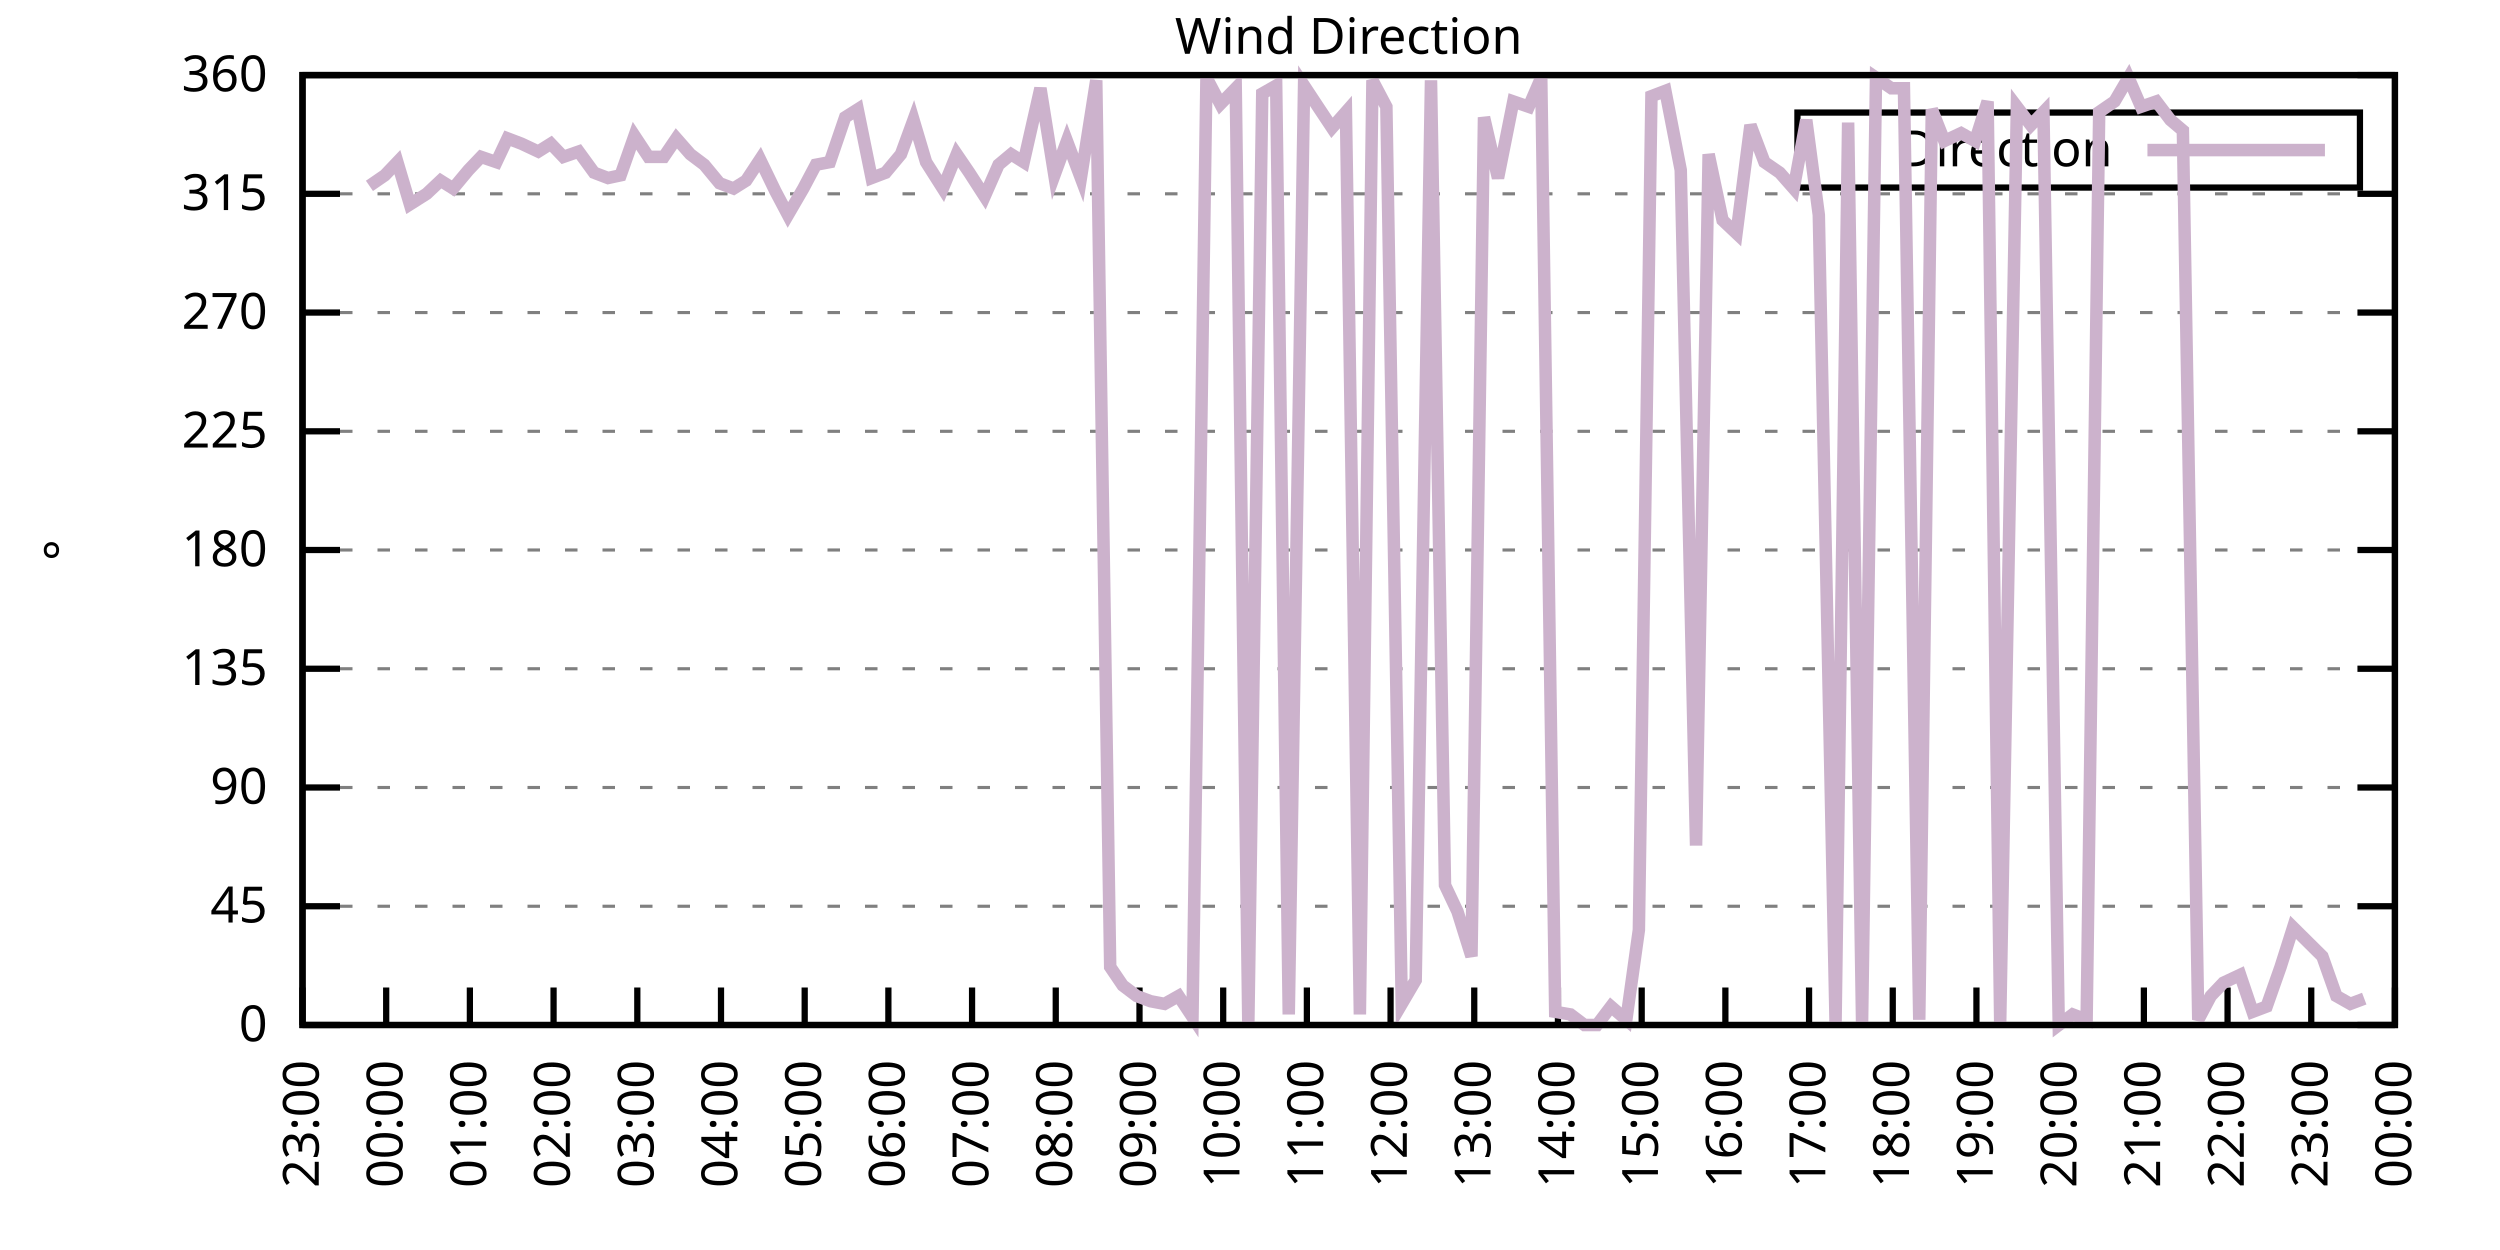
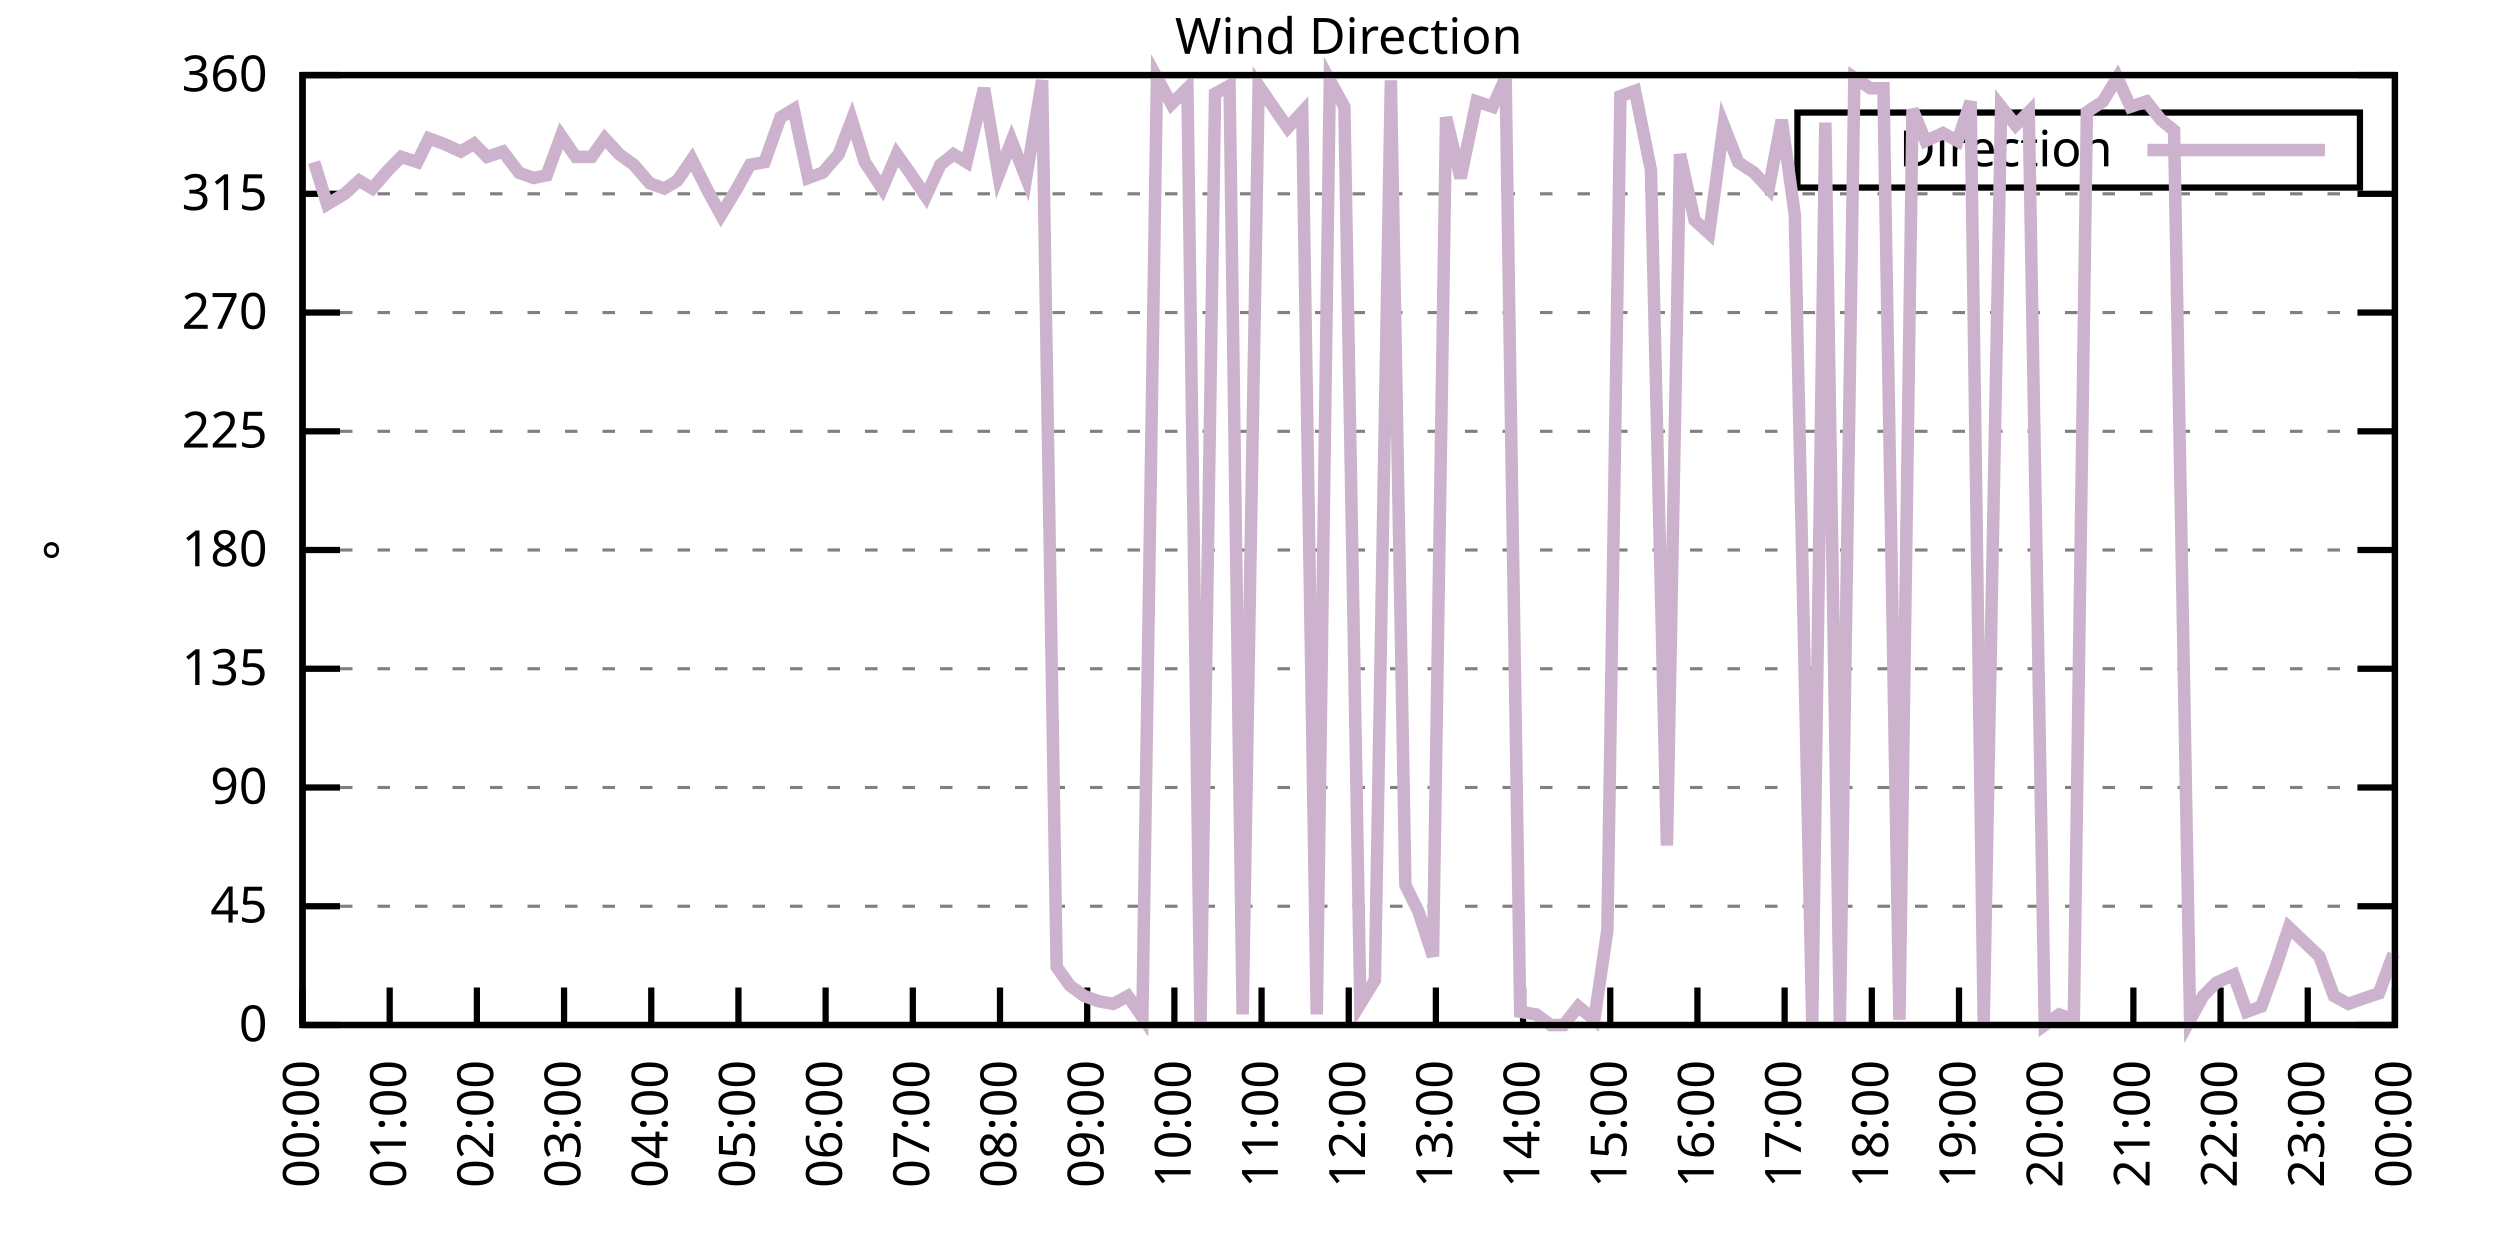
<svg xmlns="http://www.w3.org/2000/svg" xmlns:xlink="http://www.w3.org/1999/xlink" width="400" height="200" viewBox="0 0 400 200">
  <g id="gnuplot_canvas">
    <rect x="0" y="0" width="400" height="200" fill="none" />
    <defs>
      <circle id="gpDot" r="0.5" stroke-width="0.5" stroke="currentColor" />
      <path id="gpPt0" stroke-width="0.333" stroke="currentColor" d="M-1,0 h2 M0,-1 v2" />
      <path id="gpPt1" stroke-width="0.333" stroke="currentColor" d="M-1,-1 L1,1 M1,-1 L-1,1" />
      <path id="gpPt2" stroke-width="0.333" stroke="currentColor" d="M-1,0 L1,0 M0,-1 L0,1 M-1,-1 L1,1 M-1,1 L1,-1" />
      <rect id="gpPt3" stroke-width="0.333" stroke="currentColor" x="-1" y="-1" width="2" height="2" />
      <rect id="gpPt4" stroke-width="0.333" stroke="currentColor" fill="currentColor" x="-1" y="-1" width="2" height="2" />
      <circle id="gpPt5" stroke-width="0.333" stroke="currentColor" cx="0" cy="0" r="1" />
      <use xlink:href="#gpPt5" id="gpPt6" fill="currentColor" stroke="none" />
      <path id="gpPt7" stroke-width="0.333" stroke="currentColor" d="M0,-1.33 L-1.33,0.67 L1.33,0.67 z" />
      <use xlink:href="#gpPt7" id="gpPt8" fill="currentColor" stroke="none" />
      <use xlink:href="#gpPt7" id="gpPt9" stroke="currentColor" transform="rotate(180)" />
      <use xlink:href="#gpPt9" id="gpPt10" fill="currentColor" stroke="none" />
      <use xlink:href="#gpPt3" id="gpPt11" stroke="currentColor" transform="rotate(45)" />
      <use xlink:href="#gpPt11" id="gpPt12" fill="currentColor" stroke="none" />
      <path id="gpPt13" stroke-width="0.333" stroke="currentColor" d="M0,1.330 L1.265,0.411 L0.782,-1.067 L-0.782,-1.076 L-1.265,0.411 z" />
      <use xlink:href="#gpPt13" id="gpPt14" fill="currentColor" stroke="none" />
      <filter id="textbox" filterUnits="objectBoundingBox" x="0" y="0" height="1" width="1">
        <feFlood flood-color="white" flood-opacity="1" result="bgnd" />
        <feComposite in="SourceGraphic" in2="bgnd" operator="atop" />
      </filter>
      <filter id="greybox" filterUnits="objectBoundingBox" x="0" y="0" height="1" width="1">
        <feFlood flood-color="lightgrey" flood-opacity="1" result="grey" />
        <feComposite in="SourceGraphic" in2="grey" operator="atop" />
      </filter>
    </defs>
    <g fill="none" color="white" stroke="currentColor" stroke-width="1.00" stroke-linecap="butt" stroke-linejoin="miter">
</g>
    <g fill="none" color="black" stroke="currentColor" stroke-width="1.00" stroke-linecap="butt" stroke-linejoin="miter">
      <g stroke="none" shape-rendering="crispEdges">
        <polygon fill="rgb(255, 255, 255)" points="48.40,164.00 383.18,164.00 383.18,12.02 48.40,12.02 " />
      </g>
    </g>
    <g fill="none" color="black" stroke="currentColor" stroke-width="1.00" stroke-linecap="butt" stroke-linejoin="miter">
</g>
    <g fill="none" color="black" stroke="black" stroke-width="0.50" stroke-linecap="butt" stroke-linejoin="miter">
</g>
    <g fill="none" color="gray" stroke="currentColor" stroke-width="0.50" stroke-linecap="butt" stroke-linejoin="miter">
      <path stroke="gray" stroke-dasharray="2,4" class="gridline" d="M48.40,164.00 L383.19,164.00  " />
    </g>
    <g fill="none" color="gray" stroke="gray" stroke-width="1.00" stroke-linecap="butt" stroke-linejoin="miter">
</g>
    <g fill="none" color="black" stroke="currentColor" stroke-width="1.00" stroke-linecap="butt" stroke-linejoin="miter">
      <path stroke="black" d="M48.40,164.00 L54.40,164.00 M383.19,164.00 L377.19,164.00  " />
      <g transform="translate(42.80,166.60)" stroke="none" fill="black" font-family="Sans" font-size="8.00" text-anchor="end">
        <text>
          <tspan font-family="Sans"> 0</tspan>
        </text>
      </g>
    </g>
    <g fill="none" color="black" stroke="currentColor" stroke-width="1.00" stroke-linecap="butt" stroke-linejoin="miter">
</g>
    <g fill="none" color="black" stroke="black" stroke-width="0.50" stroke-linecap="butt" stroke-linejoin="miter">
</g>
    <g fill="none" color="gray" stroke="currentColor" stroke-width="0.50" stroke-linecap="butt" stroke-linejoin="miter">
      <path stroke="gray" stroke-dasharray="2,4" class="gridline" d="M48.40,145.00 L383.19,145.00  " />
    </g>
    <g fill="none" color="gray" stroke="gray" stroke-width="1.00" stroke-linecap="butt" stroke-linejoin="miter">
</g>
    <g fill="none" color="black" stroke="currentColor" stroke-width="1.00" stroke-linecap="butt" stroke-linejoin="miter">
      <path stroke="black" d="M48.40,145.00 L54.40,145.00 M383.19,145.00 L377.19,145.00  " />
      <g transform="translate(42.80,147.60)" stroke="none" fill="black" font-family="Sans" font-size="8.00" text-anchor="end">
        <text>
          <tspan font-family="Sans"> 45</tspan>
        </text>
      </g>
    </g>
    <g fill="none" color="black" stroke="currentColor" stroke-width="1.00" stroke-linecap="butt" stroke-linejoin="miter">
</g>
    <g fill="none" color="black" stroke="black" stroke-width="0.50" stroke-linecap="butt" stroke-linejoin="miter">
</g>
    <g fill="none" color="gray" stroke="currentColor" stroke-width="0.50" stroke-linecap="butt" stroke-linejoin="miter">
      <path stroke="gray" stroke-dasharray="2,4" class="gridline" d="M48.40,126.00 L383.19,126.00  " />
    </g>
    <g fill="none" color="gray" stroke="gray" stroke-width="1.00" stroke-linecap="butt" stroke-linejoin="miter">
</g>
    <g fill="none" color="black" stroke="currentColor" stroke-width="1.00" stroke-linecap="butt" stroke-linejoin="miter">
      <path stroke="black" d="M48.40,126.00 L54.40,126.00 M383.19,126.00 L377.19,126.00  " />
      <g transform="translate(42.80,128.60)" stroke="none" fill="black" font-family="Sans" font-size="8.00" text-anchor="end">
        <text>
          <tspan font-family="Sans"> 90</tspan>
        </text>
      </g>
    </g>
    <g fill="none" color="black" stroke="currentColor" stroke-width="1.00" stroke-linecap="butt" stroke-linejoin="miter">
</g>
    <g fill="none" color="black" stroke="black" stroke-width="0.50" stroke-linecap="butt" stroke-linejoin="miter">
</g>
    <g fill="none" color="gray" stroke="currentColor" stroke-width="0.50" stroke-linecap="butt" stroke-linejoin="miter">
      <path stroke="gray" stroke-dasharray="2,4" class="gridline" d="M48.40,107.00 L383.19,107.00  " />
    </g>
    <g fill="none" color="gray" stroke="gray" stroke-width="1.00" stroke-linecap="butt" stroke-linejoin="miter">
</g>
    <g fill="none" color="black" stroke="currentColor" stroke-width="1.00" stroke-linecap="butt" stroke-linejoin="miter">
      <path stroke="black" d="M48.40,107.00 L54.40,107.00 M383.19,107.00 L377.19,107.00  " />
      <g transform="translate(42.80,109.60)" stroke="none" fill="black" font-family="Sans" font-size="8.00" text-anchor="end">
        <text>
          <tspan font-family="Sans"> 135</tspan>
        </text>
      </g>
    </g>
    <g fill="none" color="black" stroke="currentColor" stroke-width="1.00" stroke-linecap="butt" stroke-linejoin="miter">
</g>
    <g fill="none" color="black" stroke="black" stroke-width="0.50" stroke-linecap="butt" stroke-linejoin="miter">
</g>
    <g fill="none" color="gray" stroke="currentColor" stroke-width="0.50" stroke-linecap="butt" stroke-linejoin="miter">
      <path stroke="gray" stroke-dasharray="2,4" class="gridline" d="M48.40,88.00 L383.19,88.00  " />
    </g>
    <g fill="none" color="gray" stroke="gray" stroke-width="1.00" stroke-linecap="butt" stroke-linejoin="miter">
</g>
    <g fill="none" color="black" stroke="currentColor" stroke-width="1.00" stroke-linecap="butt" stroke-linejoin="miter">
      <path stroke="black" d="M48.40,88.00 L54.40,88.00 M383.19,88.00 L377.19,88.00  " />
      <g transform="translate(42.80,90.60)" stroke="none" fill="black" font-family="Sans" font-size="8.00" text-anchor="end">
        <text>
          <tspan font-family="Sans"> 180</tspan>
        </text>
      </g>
    </g>
    <g fill="none" color="black" stroke="currentColor" stroke-width="1.00" stroke-linecap="butt" stroke-linejoin="miter">
</g>
    <g fill="none" color="black" stroke="black" stroke-width="0.50" stroke-linecap="butt" stroke-linejoin="miter">
</g>
    <g fill="none" color="gray" stroke="currentColor" stroke-width="0.50" stroke-linecap="butt" stroke-linejoin="miter">
      <path stroke="gray" stroke-dasharray="2,4" class="gridline" d="M48.40,69.01 L383.19,69.01  " />
    </g>
    <g fill="none" color="gray" stroke="gray" stroke-width="1.00" stroke-linecap="butt" stroke-linejoin="miter">
</g>
    <g fill="none" color="black" stroke="currentColor" stroke-width="1.00" stroke-linecap="butt" stroke-linejoin="miter">
      <path stroke="black" d="M48.40,69.01 L54.40,69.01 M383.19,69.01 L377.19,69.01  " />
      <g transform="translate(42.80,71.61)" stroke="none" fill="black" font-family="Sans" font-size="8.00" text-anchor="end">
        <text>
          <tspan font-family="Sans"> 225</tspan>
        </text>
      </g>
    </g>
    <g fill="none" color="black" stroke="currentColor" stroke-width="1.00" stroke-linecap="butt" stroke-linejoin="miter">
</g>
    <g fill="none" color="black" stroke="black" stroke-width="0.50" stroke-linecap="butt" stroke-linejoin="miter">
</g>
    <g fill="none" color="gray" stroke="currentColor" stroke-width="0.50" stroke-linecap="butt" stroke-linejoin="miter">
      <path stroke="gray" stroke-dasharray="2,4" class="gridline" d="M48.40,50.01 L383.19,50.01  " />
    </g>
    <g fill="none" color="gray" stroke="gray" stroke-width="1.00" stroke-linecap="butt" stroke-linejoin="miter">
</g>
    <g fill="none" color="black" stroke="currentColor" stroke-width="1.00" stroke-linecap="butt" stroke-linejoin="miter">
      <path stroke="black" d="M48.40,50.01 L54.40,50.01 M383.19,50.01 L377.19,50.01  " />
      <g transform="translate(42.80,52.61)" stroke="none" fill="black" font-family="Sans" font-size="8.00" text-anchor="end">
        <text>
          <tspan font-family="Sans"> 270</tspan>
        </text>
      </g>
    </g>
    <g fill="none" color="black" stroke="currentColor" stroke-width="1.00" stroke-linecap="butt" stroke-linejoin="miter">
</g>
    <g fill="none" color="black" stroke="black" stroke-width="0.50" stroke-linecap="butt" stroke-linejoin="miter">
</g>
    <g fill="none" color="gray" stroke="currentColor" stroke-width="0.50" stroke-linecap="butt" stroke-linejoin="miter">
      <path stroke="gray" stroke-dasharray="2,4" class="gridline" d="M48.40,31.01 L383.19,31.01  " />
    </g>
    <g fill="none" color="gray" stroke="gray" stroke-width="1.00" stroke-linecap="butt" stroke-linejoin="miter">
</g>
    <g fill="none" color="black" stroke="currentColor" stroke-width="1.00" stroke-linecap="butt" stroke-linejoin="miter">
      <path stroke="black" d="M48.40,31.01 L54.40,31.01 M383.19,31.01 L377.19,31.01  " />
      <g transform="translate(42.80,33.61)" stroke="none" fill="black" font-family="Sans" font-size="8.00" text-anchor="end">
        <text>
          <tspan font-family="Sans"> 315</tspan>
        </text>
      </g>
    </g>
    <g fill="none" color="black" stroke="currentColor" stroke-width="1.00" stroke-linecap="butt" stroke-linejoin="miter">
</g>
    <g fill="none" color="black" stroke="black" stroke-width="0.50" stroke-linecap="butt" stroke-linejoin="miter">
</g>
    <g fill="none" color="gray" stroke="currentColor" stroke-width="0.50" stroke-linecap="butt" stroke-linejoin="miter">
      <path stroke="gray" stroke-dasharray="2,4" class="gridline" d="M48.40,12.01 L383.19,12.01  " />
    </g>
    <g fill="none" color="gray" stroke="gray" stroke-width="1.00" stroke-linecap="butt" stroke-linejoin="miter">
</g>
    <g fill="none" color="black" stroke="currentColor" stroke-width="1.00" stroke-linecap="butt" stroke-linejoin="miter">
      <path stroke="black" d="M48.40,12.01 L54.40,12.01 M383.19,12.01 L377.19,12.01  " />
      <g transform="translate(42.80,14.61)" stroke="none" fill="black" font-family="Sans" font-size="8.00" text-anchor="end">
        <text>
          <tspan font-family="Sans"> 360</tspan>
        </text>
      </g>
    </g>
    <g fill="none" color="black" stroke="currentColor" stroke-width="1.00" stroke-linecap="butt" stroke-linejoin="miter">
      <path stroke="black" d="M48.40,164.00 L48.40,158.00  " />
      <g transform="translate(51.00,169.60) rotate(270.00)" stroke="none" fill="black" font-family="Sans" font-size="8.00" text-anchor="end">
        <text>
-           <tspan font-family="Sans">23:00</tspan>
-         </text>
-       </g>
-     </g>
-     <g fill="none" color="black" stroke="currentColor" stroke-width="1.00" stroke-linecap="butt" stroke-linejoin="miter">
-       <path stroke="black" d="M61.79,164.00 L61.79,158.00  " />
-       <g transform="translate(64.39,169.60) rotate(270.00)" stroke="none" fill="black" font-family="Sans" font-size="8.00" text-anchor="end">
-         <text>
          <tspan font-family="Sans">00:00</tspan>
        </text>
      </g>
    </g>
    <g fill="none" color="black" stroke="currentColor" stroke-width="1.00" stroke-linecap="butt" stroke-linejoin="miter">
-       <path stroke="black" d="M75.18,164.00 L75.18,158.00  " />
-       <g transform="translate(77.78,169.60) rotate(270.00)" stroke="none" fill="black" font-family="Sans" font-size="8.00" text-anchor="end">
+       <path stroke="black" d="M62.35,164.00 L62.35,158.00  " />
+       <g transform="translate(64.95,169.60) rotate(270.00)" stroke="none" fill="black" font-family="Sans" font-size="8.00" text-anchor="end">
        <text>
          <tspan font-family="Sans">01:00</tspan>
        </text>
      </g>
    </g>
    <g fill="none" color="black" stroke="currentColor" stroke-width="1.00" stroke-linecap="butt" stroke-linejoin="miter">
-       <path stroke="black" d="M88.57,164.00 L88.57,158.00  " />
-       <g transform="translate(91.17,169.60) rotate(270.00)" stroke="none" fill="black" font-family="Sans" font-size="8.00" text-anchor="end">
+       <path stroke="black" d="M76.30,164.00 L76.30,158.00  " />
+       <g transform="translate(78.90,169.60) rotate(270.00)" stroke="none" fill="black" font-family="Sans" font-size="8.00" text-anchor="end">
        <text>
          <tspan font-family="Sans">02:00</tspan>
        </text>
      </g>
    </g>
    <g fill="none" color="black" stroke="currentColor" stroke-width="1.00" stroke-linecap="butt" stroke-linejoin="miter">
-       <path stroke="black" d="M101.97,164.00 L101.97,158.00  " />
-       <g transform="translate(104.57,169.60) rotate(270.00)" stroke="none" fill="black" font-family="Sans" font-size="8.00" text-anchor="end">
+       <path stroke="black" d="M90.25,164.00 L90.25,158.00  " />
+       <g transform="translate(92.85,169.60) rotate(270.00)" stroke="none" fill="black" font-family="Sans" font-size="8.00" text-anchor="end">
        <text>
          <tspan font-family="Sans">03:00</tspan>
        </text>
      </g>
    </g>
    <g fill="none" color="black" stroke="currentColor" stroke-width="1.00" stroke-linecap="butt" stroke-linejoin="miter">
-       <path stroke="black" d="M115.36,164.00 L115.36,158.00  " />
-       <g transform="translate(117.96,169.60) rotate(270.00)" stroke="none" fill="black" font-family="Sans" font-size="8.00" text-anchor="end">
+       <path stroke="black" d="M104.20,164.00 L104.20,158.00  " />
+       <g transform="translate(106.80,169.60) rotate(270.00)" stroke="none" fill="black" font-family="Sans" font-size="8.00" text-anchor="end">
        <text>
          <tspan font-family="Sans">04:00</tspan>
        </text>
      </g>
    </g>
    <g fill="none" color="black" stroke="currentColor" stroke-width="1.00" stroke-linecap="butt" stroke-linejoin="miter">
-       <path stroke="black" d="M128.75,164.00 L128.75,158.00  " />
-       <g transform="translate(131.35,169.60) rotate(270.00)" stroke="none" fill="black" font-family="Sans" font-size="8.00" text-anchor="end">
+       <path stroke="black" d="M118.15,164.00 L118.15,158.00  " />
+       <g transform="translate(120.75,169.60) rotate(270.00)" stroke="none" fill="black" font-family="Sans" font-size="8.00" text-anchor="end">
        <text>
          <tspan font-family="Sans">05:00</tspan>
        </text>
      </g>
    </g>
    <g fill="none" color="black" stroke="currentColor" stroke-width="1.00" stroke-linecap="butt" stroke-linejoin="miter">
-       <path stroke="black" d="M142.14,164.00 L142.14,158.00  " />
-       <g transform="translate(144.74,169.60) rotate(270.00)" stroke="none" fill="black" font-family="Sans" font-size="8.00" text-anchor="end">
+       <path stroke="black" d="M132.10,164.00 L132.10,158.00  " />
+       <g transform="translate(134.70,169.60) rotate(270.00)" stroke="none" fill="black" font-family="Sans" font-size="8.00" text-anchor="end">
        <text>
          <tspan font-family="Sans">06:00</tspan>
        </text>
      </g>
    </g>
    <g fill="none" color="black" stroke="currentColor" stroke-width="1.00" stroke-linecap="butt" stroke-linejoin="miter">
-       <path stroke="black" d="M155.53,164.00 L155.53,158.00  " />
-       <g transform="translate(158.13,169.60) rotate(270.00)" stroke="none" fill="black" font-family="Sans" font-size="8.00" text-anchor="end">
+       <path stroke="black" d="M146.05,164.00 L146.05,158.00  " />
+       <g transform="translate(148.65,169.60) rotate(270.00)" stroke="none" fill="black" font-family="Sans" font-size="8.00" text-anchor="end">
        <text>
          <tspan font-family="Sans">07:00</tspan>
        </text>
      </g>
    </g>
    <g fill="none" color="black" stroke="currentColor" stroke-width="1.00" stroke-linecap="butt" stroke-linejoin="miter">
-       <path stroke="black" d="M168.92,164.00 L168.92,158.00  " />
-       <g transform="translate(171.52,169.60) rotate(270.00)" stroke="none" fill="black" font-family="Sans" font-size="8.00" text-anchor="end">
+       <path stroke="black" d="M160.00,164.00 L160.00,158.00  " />
+       <g transform="translate(162.60,169.60) rotate(270.00)" stroke="none" fill="black" font-family="Sans" font-size="8.00" text-anchor="end">
        <text>
          <tspan font-family="Sans">08:00</tspan>
        </text>
      </g>
    </g>
    <g fill="none" color="black" stroke="currentColor" stroke-width="1.00" stroke-linecap="butt" stroke-linejoin="miter">
-       <path stroke="black" d="M182.32,164.00 L182.32,158.00  " />
-       <g transform="translate(184.92,169.60) rotate(270.00)" stroke="none" fill="black" font-family="Sans" font-size="8.00" text-anchor="end">
+       <path stroke="black" d="M173.95,164.00 L173.95,158.00  " />
+       <g transform="translate(176.55,169.60) rotate(270.00)" stroke="none" fill="black" font-family="Sans" font-size="8.00" text-anchor="end">
        <text>
          <tspan font-family="Sans">09:00</tspan>
        </text>
      </g>
    </g>
    <g fill="none" color="black" stroke="currentColor" stroke-width="1.00" stroke-linecap="butt" stroke-linejoin="miter">
-       <path stroke="black" d="M195.71,164.00 L195.71,158.00  " />
-       <g transform="translate(198.31,169.60) rotate(270.00)" stroke="none" fill="black" font-family="Sans" font-size="8.00" text-anchor="end">
+       <path stroke="black" d="M187.90,164.00 L187.90,158.00  " />
+       <g transform="translate(190.50,169.60) rotate(270.00)" stroke="none" fill="black" font-family="Sans" font-size="8.00" text-anchor="end">
        <text>
          <tspan font-family="Sans">10:00</tspan>
        </text>
      </g>
    </g>
    <g fill="none" color="black" stroke="currentColor" stroke-width="1.00" stroke-linecap="butt" stroke-linejoin="miter">
-       <path stroke="black" d="M209.10,164.00 L209.10,158.00  " />
-       <g transform="translate(211.70,169.60) rotate(270.00)" stroke="none" fill="black" font-family="Sans" font-size="8.00" text-anchor="end">
+       <path stroke="black" d="M201.85,164.00 L201.85,158.00  " />
+       <g transform="translate(204.45,169.60) rotate(270.00)" stroke="none" fill="black" font-family="Sans" font-size="8.00" text-anchor="end">
        <text>
          <tspan font-family="Sans">11:00</tspan>
        </text>
      </g>
    </g>
    <g fill="none" color="black" stroke="currentColor" stroke-width="1.00" stroke-linecap="butt" stroke-linejoin="miter">
-       <path stroke="black" d="M222.49,164.00 L222.49,158.00  " />
-       <g transform="translate(225.09,169.60) rotate(270.00)" stroke="none" fill="black" font-family="Sans" font-size="8.00" text-anchor="end">
+       <path stroke="black" d="M215.80,164.00 L215.80,158.00  " />
+       <g transform="translate(218.40,169.60) rotate(270.00)" stroke="none" fill="black" font-family="Sans" font-size="8.00" text-anchor="end">
        <text>
          <tspan font-family="Sans">12:00</tspan>
        </text>
      </g>
    </g>
    <g fill="none" color="black" stroke="currentColor" stroke-width="1.00" stroke-linecap="butt" stroke-linejoin="miter">
-       <path stroke="black" d="M235.88,164.00 L235.88,158.00  " />
-       <g transform="translate(238.48,169.60) rotate(270.00)" stroke="none" fill="black" font-family="Sans" font-size="8.00" text-anchor="end">
+       <path stroke="black" d="M229.74,164.00 L229.74,158.00  " />
+       <g transform="translate(232.34,169.60) rotate(270.00)" stroke="none" fill="black" font-family="Sans" font-size="8.00" text-anchor="end">
        <text>
          <tspan font-family="Sans">13:00</tspan>
        </text>
      </g>
    </g>
    <g fill="none" color="black" stroke="currentColor" stroke-width="1.00" stroke-linecap="butt" stroke-linejoin="miter">
-       <path stroke="black" d="M249.27,164.00 L249.27,158.00  " />
-       <g transform="translate(251.87,169.60) rotate(270.00)" stroke="none" fill="black" font-family="Sans" font-size="8.00" text-anchor="end">
+       <path stroke="black" d="M243.69,164.00 L243.69,158.00  " />
+       <g transform="translate(246.29,169.60) rotate(270.00)" stroke="none" fill="black" font-family="Sans" font-size="8.00" text-anchor="end">
        <text>
          <tspan font-family="Sans">14:00</tspan>
        </text>
      </g>
    </g>
    <g fill="none" color="black" stroke="currentColor" stroke-width="1.00" stroke-linecap="butt" stroke-linejoin="miter">
-       <path stroke="black" d="M262.67,164.00 L262.67,158.00  " />
-       <g transform="translate(265.27,169.60) rotate(270.00)" stroke="none" fill="black" font-family="Sans" font-size="8.00" text-anchor="end">
+       <path stroke="black" d="M257.64,164.00 L257.64,158.00  " />
+       <g transform="translate(260.24,169.60) rotate(270.00)" stroke="none" fill="black" font-family="Sans" font-size="8.00" text-anchor="end">
        <text>
          <tspan font-family="Sans">15:00</tspan>
        </text>
      </g>
    </g>
    <g fill="none" color="black" stroke="currentColor" stroke-width="1.00" stroke-linecap="butt" stroke-linejoin="miter">
-       <path stroke="black" d="M276.06,164.00 L276.06,158.00  " />
-       <g transform="translate(278.66,169.60) rotate(270.00)" stroke="none" fill="black" font-family="Sans" font-size="8.00" text-anchor="end">
+       <path stroke="black" d="M271.59,164.00 L271.59,158.00  " />
+       <g transform="translate(274.19,169.60) rotate(270.00)" stroke="none" fill="black" font-family="Sans" font-size="8.00" text-anchor="end">
        <text>
          <tspan font-family="Sans">16:00</tspan>
        </text>
      </g>
    </g>
    <g fill="none" color="black" stroke="currentColor" stroke-width="1.00" stroke-linecap="butt" stroke-linejoin="miter">
-       <path stroke="black" d="M289.45,164.00 L289.45,158.00  " />
-       <g transform="translate(292.05,169.60) rotate(270.00)" stroke="none" fill="black" font-family="Sans" font-size="8.00" text-anchor="end">
+       <path stroke="black" d="M285.54,164.00 L285.54,158.00  " />
+       <g transform="translate(288.14,169.60) rotate(270.00)" stroke="none" fill="black" font-family="Sans" font-size="8.00" text-anchor="end">
        <text>
          <tspan font-family="Sans">17:00</tspan>
        </text>
      </g>
    </g>
    <g fill="none" color="black" stroke="currentColor" stroke-width="1.00" stroke-linecap="butt" stroke-linejoin="miter">
-       <path stroke="black" d="M302.84,164.00 L302.84,158.00  " />
-       <g transform="translate(305.44,169.60) rotate(270.00)" stroke="none" fill="black" font-family="Sans" font-size="8.00" text-anchor="end">
+       <path stroke="black" d="M299.49,164.00 L299.49,158.00  " />
+       <g transform="translate(302.09,169.60) rotate(270.00)" stroke="none" fill="black" font-family="Sans" font-size="8.00" text-anchor="end">
        <text>
          <tspan font-family="Sans">18:00</tspan>
        </text>
      </g>
    </g>
    <g fill="none" color="black" stroke="currentColor" stroke-width="1.00" stroke-linecap="butt" stroke-linejoin="miter">
-       <path stroke="black" d="M316.23,164.00 L316.23,158.00  " />
-       <g transform="translate(318.83,169.60) rotate(270.00)" stroke="none" fill="black" font-family="Sans" font-size="8.00" text-anchor="end">
+       <path stroke="black" d="M313.44,164.00 L313.44,158.00  " />
+       <g transform="translate(316.04,169.60) rotate(270.00)" stroke="none" fill="black" font-family="Sans" font-size="8.00" text-anchor="end">
        <text>
          <tspan font-family="Sans">19:00</tspan>
        </text>
      </g>
    </g>
    <g fill="none" color="black" stroke="currentColor" stroke-width="1.00" stroke-linecap="butt" stroke-linejoin="miter">
-       <path stroke="black" d="M329.62,164.00 L329.62,158.00  " />
-       <g transform="translate(332.22,169.60) rotate(270.00)" stroke="none" fill="black" font-family="Sans" font-size="8.00" text-anchor="end">
+       <path stroke="black" d="M327.39,164.00 L327.39,158.00  " />
+       <g transform="translate(329.99,169.60) rotate(270.00)" stroke="none" fill="black" font-family="Sans" font-size="8.00" text-anchor="end">
        <text>
          <tspan font-family="Sans">20:00</tspan>
        </text>
      </g>
    </g>
    <g fill="none" color="black" stroke="currentColor" stroke-width="1.00" stroke-linecap="butt" stroke-linejoin="miter">
-       <path stroke="black" d="M343.02,164.00 L343.02,158.00  " />
-       <g transform="translate(345.62,169.60) rotate(270.00)" stroke="none" fill="black" font-family="Sans" font-size="8.00" text-anchor="end">
+       <path stroke="black" d="M341.34,164.00 L341.34,158.00  " />
+       <g transform="translate(343.94,169.60) rotate(270.00)" stroke="none" fill="black" font-family="Sans" font-size="8.00" text-anchor="end">
        <text>
          <tspan font-family="Sans">21:00</tspan>
        </text>
      </g>
    </g>
    <g fill="none" color="black" stroke="currentColor" stroke-width="1.00" stroke-linecap="butt" stroke-linejoin="miter">
-       <path stroke="black" d="M356.41,164.00 L356.41,158.00  " />
-       <g transform="translate(359.01,169.60) rotate(270.00)" stroke="none" fill="black" font-family="Sans" font-size="8.00" text-anchor="end">
+       <path stroke="black" d="M355.29,164.00 L355.29,158.00  " />
+       <g transform="translate(357.89,169.60) rotate(270.00)" stroke="none" fill="black" font-family="Sans" font-size="8.00" text-anchor="end">
        <text>
          <tspan font-family="Sans">22:00</tspan>
        </text>
      </g>
    </g>
    <g fill="none" color="black" stroke="currentColor" stroke-width="1.00" stroke-linecap="butt" stroke-linejoin="miter">
-       <path stroke="black" d="M369.80,164.00 L369.80,158.00  " />
-       <g transform="translate(372.40,169.60) rotate(270.00)" stroke="none" fill="black" font-family="Sans" font-size="8.00" text-anchor="end">
+       <path stroke="black" d="M369.24,164.00 L369.24,158.00  " />
+       <g transform="translate(371.84,169.60) rotate(270.00)" stroke="none" fill="black" font-family="Sans" font-size="8.00" text-anchor="end">
        <text>
          <tspan font-family="Sans">23:00</tspan>
        </text>
      </g>
    </g>
    <g fill="none" color="black" stroke="currentColor" stroke-width="1.00" stroke-linecap="butt" stroke-linejoin="miter">
      <path stroke="black" d="M383.19,164.00 L383.19,158.00  " />
      <g transform="translate(385.79,169.60) rotate(270.00)" stroke="none" fill="black" font-family="Sans" font-size="8.00" text-anchor="end">
        <text>
          <tspan font-family="Sans">00:00</tspan>
        </text>
      </g>
    </g>
    <g fill="none" color="black" stroke="currentColor" stroke-width="1.00" stroke-linecap="butt" stroke-linejoin="miter">
</g>
    <g fill="none" color="black" stroke="currentColor" stroke-width="1.00" stroke-linecap="butt" stroke-linejoin="miter">
      <path stroke="black" d="M48.40,12.01 L48.40,164.00 L383.19,164.00 L383.19,12.01 L48.40,12.01 Z  " />
    </g>
    <g fill="none" color="black" stroke="currentColor" stroke-width="1.00" stroke-linecap="butt" stroke-linejoin="miter">
</g>
    <g fill="none" color="black" stroke="currentColor" stroke-width="1.00" stroke-linecap="butt" stroke-linejoin="miter">
      <path stroke="black" d="M287.59,30.01 L287.59,18.01 L377.59,18.01 L377.59,30.01 L287.59,30.01 Z  " />
    </g>
    <g id="Wind_direction_plot_1">
      <g fill="none" color="white" stroke="black" stroke-width="2.00" stroke-linecap="butt" stroke-linejoin="miter">
</g>
      <g fill="none" color="black" stroke="currentColor" stroke-width="2.00" stroke-linecap="butt" stroke-linejoin="miter">
        <g transform="translate(337.99,26.61)" stroke="none" fill="black" font-family="Sans" font-size="8.00" text-anchor="end">
          <text>
            <tspan font-family="Sans">Direction</tspan>
          </text>
        </g>
      </g>
      <g fill="none" color="black" stroke="currentColor" stroke-width="2.00" stroke-linecap="butt" stroke-linejoin="miter">
-         <path stroke="rgb(204, 178, 204)" d="M343.59,24.01 L371.99,24.01 M59.11,29.74 L61.57,28.05 L63.58,25.94 L65.59,32.70 L68.26,31.01 L70.50,28.90   L72.50,30.16 L74.96,27.21 L76.97,25.10 L79.42,25.94 L81.21,22.14 L83.44,22.99 L86.12,24.25 L88.13,22.99   L90.14,25.10 L92.59,24.25 L95.05,27.63 L97.28,28.48 L99.29,28.05 L101.52,21.72 L103.75,25.10 L106.21,25.10   L108.22,22.14 L110.45,24.68 L112.68,26.36 L115.13,29.32 L117.37,30.16 L119.38,28.90 L121.61,25.52 L124.06,30.59   L126.07,34.39 L128.53,30.16 L130.54,26.36 L132.77,25.94 L135.22,18.77 L137.23,17.50 L139.46,28.48 L141.69,27.63   L144.15,24.68 L146.16,19.19 L148.17,25.94 L150.85,30.16 L153.08,24.68 L155.09,27.63 L157.54,31.43 L159.77,26.36   L161.78,24.68 L163.79,25.94 L166.47,14.12 L168.70,28.05 L170.71,22.56 L172.94,28.48 L175.40,12.85 L177.63,154.71   L179.64,157.67 L181.87,159.36 L184.10,160.20 L186.33,160.62 L188.57,159.36 L190.80,162.73 L193.03,12.43 L195.26,16.65   L197.72,14.12 L199.73,164.00 L201.96,14.97 L204.19,13.70 L206.20,162.31 L208.65,13.70 L210.88,17.08 L213.12,20.45   L215.35,17.92 L217.58,162.31 L219.59,12.85 L221.82,17.08 L224.28,160.62 L226.51,156.82 L228.96,12.85 L231.20,141.62   L233.20,145.85 L235.44,153.02 L237.44,18.77 L239.68,28.48 L242.13,16.23 L244.59,17.08 L246.60,12.43 L248.83,161.89   L251.28,162.31 L253.51,164.00 L255.52,164.00 L257.76,161.04 L260.21,163.16 L262.22,148.80 L264.23,15.39 L266.46,14.54   L268.92,27.21 L271.37,135.29 L273.38,24.68 L275.61,35.23 L277.84,37.34 L280.07,20.03 L282.31,25.94 L284.76,27.63   L286.99,30.16 L289.00,19.19 L291.01,34.39 L293.69,163.58 L295.70,19.61 L297.93,163.58 L300.16,12.43 L302.62,14.12   L304.63,14.12 L307.08,163.16 L309.09,17.50 L311.10,22.56 L313.78,21.30 L316.01,22.56 L318.02,16.23 L320.03,163.58   L322.70,17.08 L324.94,20.03 L326.95,17.92 L329.40,164.00 L331.63,162.31 L333.86,163.16 L335.87,17.92 L338.33,16.23   L340.56,12.43 L342.57,17.08 L345.02,16.23 L347.26,19.19 L349.26,20.88 L351.72,163.16 L353.73,159.36 L355.74,157.24   L358.42,155.98 L360.42,161.89 L362.66,161.04 L364.89,154.71 L366.90,148.38 L371.58,153.02 L373.82,159.36 L376.05,160.62   L378.28,159.78  " />
+         <path stroke="rgb(204, 178, 204)" d="M343.59,24.01 L371.99,24.01 M50.26,25.94 L52.35,32.70 L55.14,31.01 L57.47,28.90 L59.56,30.16 L62.12,27.21   L64.21,25.10 L66.77,25.94 L68.63,22.14 L70.95,22.99 L73.74,24.25 L75.83,22.99 L77.93,25.10 L80.48,24.25   L83.04,27.63 L85.37,28.48 L87.46,28.05 L89.78,21.72 L92.11,25.10 L94.67,25.10 L96.76,22.14 L99.08,24.68   L101.41,26.36 L103.97,29.32 L106.29,30.16 L108.38,28.90 L110.71,25.52 L113.27,30.59 L115.36,34.39 L117.92,30.16   L120.01,26.36 L122.33,25.94 L124.89,18.77 L126.98,17.50 L129.31,28.48 L131.63,27.63 L134.19,24.68 L136.28,19.19   L138.37,25.94 L141.16,30.16 L143.49,24.68 L145.58,27.63 L148.14,31.43 L150.46,26.36 L152.56,24.68 L154.65,25.94   L157.44,14.12 L159.76,28.05 L161.86,22.56 L164.18,28.48 L166.74,12.85 L169.06,154.71 L171.16,157.67 L173.48,159.36   L175.81,160.20 L178.13,160.62 L180.46,159.36 L182.78,162.73 L185.11,12.43 L187.43,16.65 L189.99,14.12 L192.08,164.00   L194.41,14.97 L196.73,13.70 L198.82,162.31 L201.38,13.70 L203.71,17.08 L206.03,20.45 L208.36,17.92 L210.68,162.31   L212.77,12.85 L215.10,17.08 L217.65,160.62 L219.98,156.82 L222.54,12.85 L224.86,141.62 L226.95,145.85 L229.28,153.02   L231.37,18.77 L233.70,28.48 L236.25,16.23 L238.81,17.08 L240.90,12.43 L243.23,161.89 L245.79,162.31 L248.11,164.00   L250.20,164.00 L252.53,161.04 L255.09,163.16 L257.18,148.80 L259.27,15.39 L261.60,14.54 L264.15,27.21 L266.71,135.29   L268.80,24.68 L271.13,35.23 L273.45,37.34 L275.78,20.03 L278.10,25.94 L280.66,27.63 L282.99,30.16 L285.08,19.19   L287.17,34.39 L289.96,163.58 L292.05,19.61 L294.38,163.58 L296.70,12.43 L299.26,14.12 L301.35,14.12 L303.91,163.16   L306.00,17.50 L308.09,22.56 L310.88,21.30 L313.21,22.56 L315.30,16.23 L317.39,163.58 L320.18,17.08 L322.51,20.03   L324.60,17.92 L327.16,164.00 L329.48,162.31 L331.81,163.16 L333.90,17.92 L336.46,16.23 L338.78,12.43 L340.88,17.08   L343.43,16.23 L345.76,19.19 L347.85,20.88 L350.41,163.16 L352.50,159.36 L354.59,157.24 L357.38,155.98 L359.48,161.89   L361.80,161.04 L364.13,154.71 L366.22,148.38 L371.10,153.02 L373.43,159.36 L375.75,160.62 L378.08,159.78 L380.63,158.93   L382.96,152.60  " />
      </g>
    </g>
    <g fill="none" color="black" stroke="currentColor" stroke-width="2.00" stroke-linecap="butt" stroke-linejoin="miter">
</g>
    <g fill="none" color="black" stroke="black" stroke-width="1.00" stroke-linecap="butt" stroke-linejoin="miter">
</g>
    <g fill="none" color="black" stroke="currentColor" stroke-width="1.00" stroke-linecap="butt" stroke-linejoin="miter">
      <path stroke="black" d="M48.40,12.01 L48.40,164.00 L383.19,164.00 L383.19,12.01 L48.40,12.01 Z  " />
      <g transform="translate(12.80,88.01) rotate(270.00)" stroke="none" fill="black" font-family="Sans" font-size="8.00" text-anchor="middle">
        <text>
          <tspan font-family="Sans">°</tspan>
        </text>
      </g>
    </g>
    <g fill="none" color="black" stroke="currentColor" stroke-width="1.00" stroke-linecap="butt" stroke-linejoin="miter">
</g>
    <g fill="none" color="black" stroke="currentColor" stroke-width="1.00" stroke-linecap="butt" stroke-linejoin="miter">
      <g transform="translate(215.79,8.61)" stroke="none" fill="black" font-family="Sans" font-size="8.00" text-anchor="middle">
        <text>
          <tspan font-family="Sans">Wind Direction</tspan>
        </text>
      </g>
    </g>
    <g fill="none" color="black" stroke="currentColor" stroke-width="1.00" stroke-linecap="butt" stroke-linejoin="miter">
</g>
  </g>
</svg>
